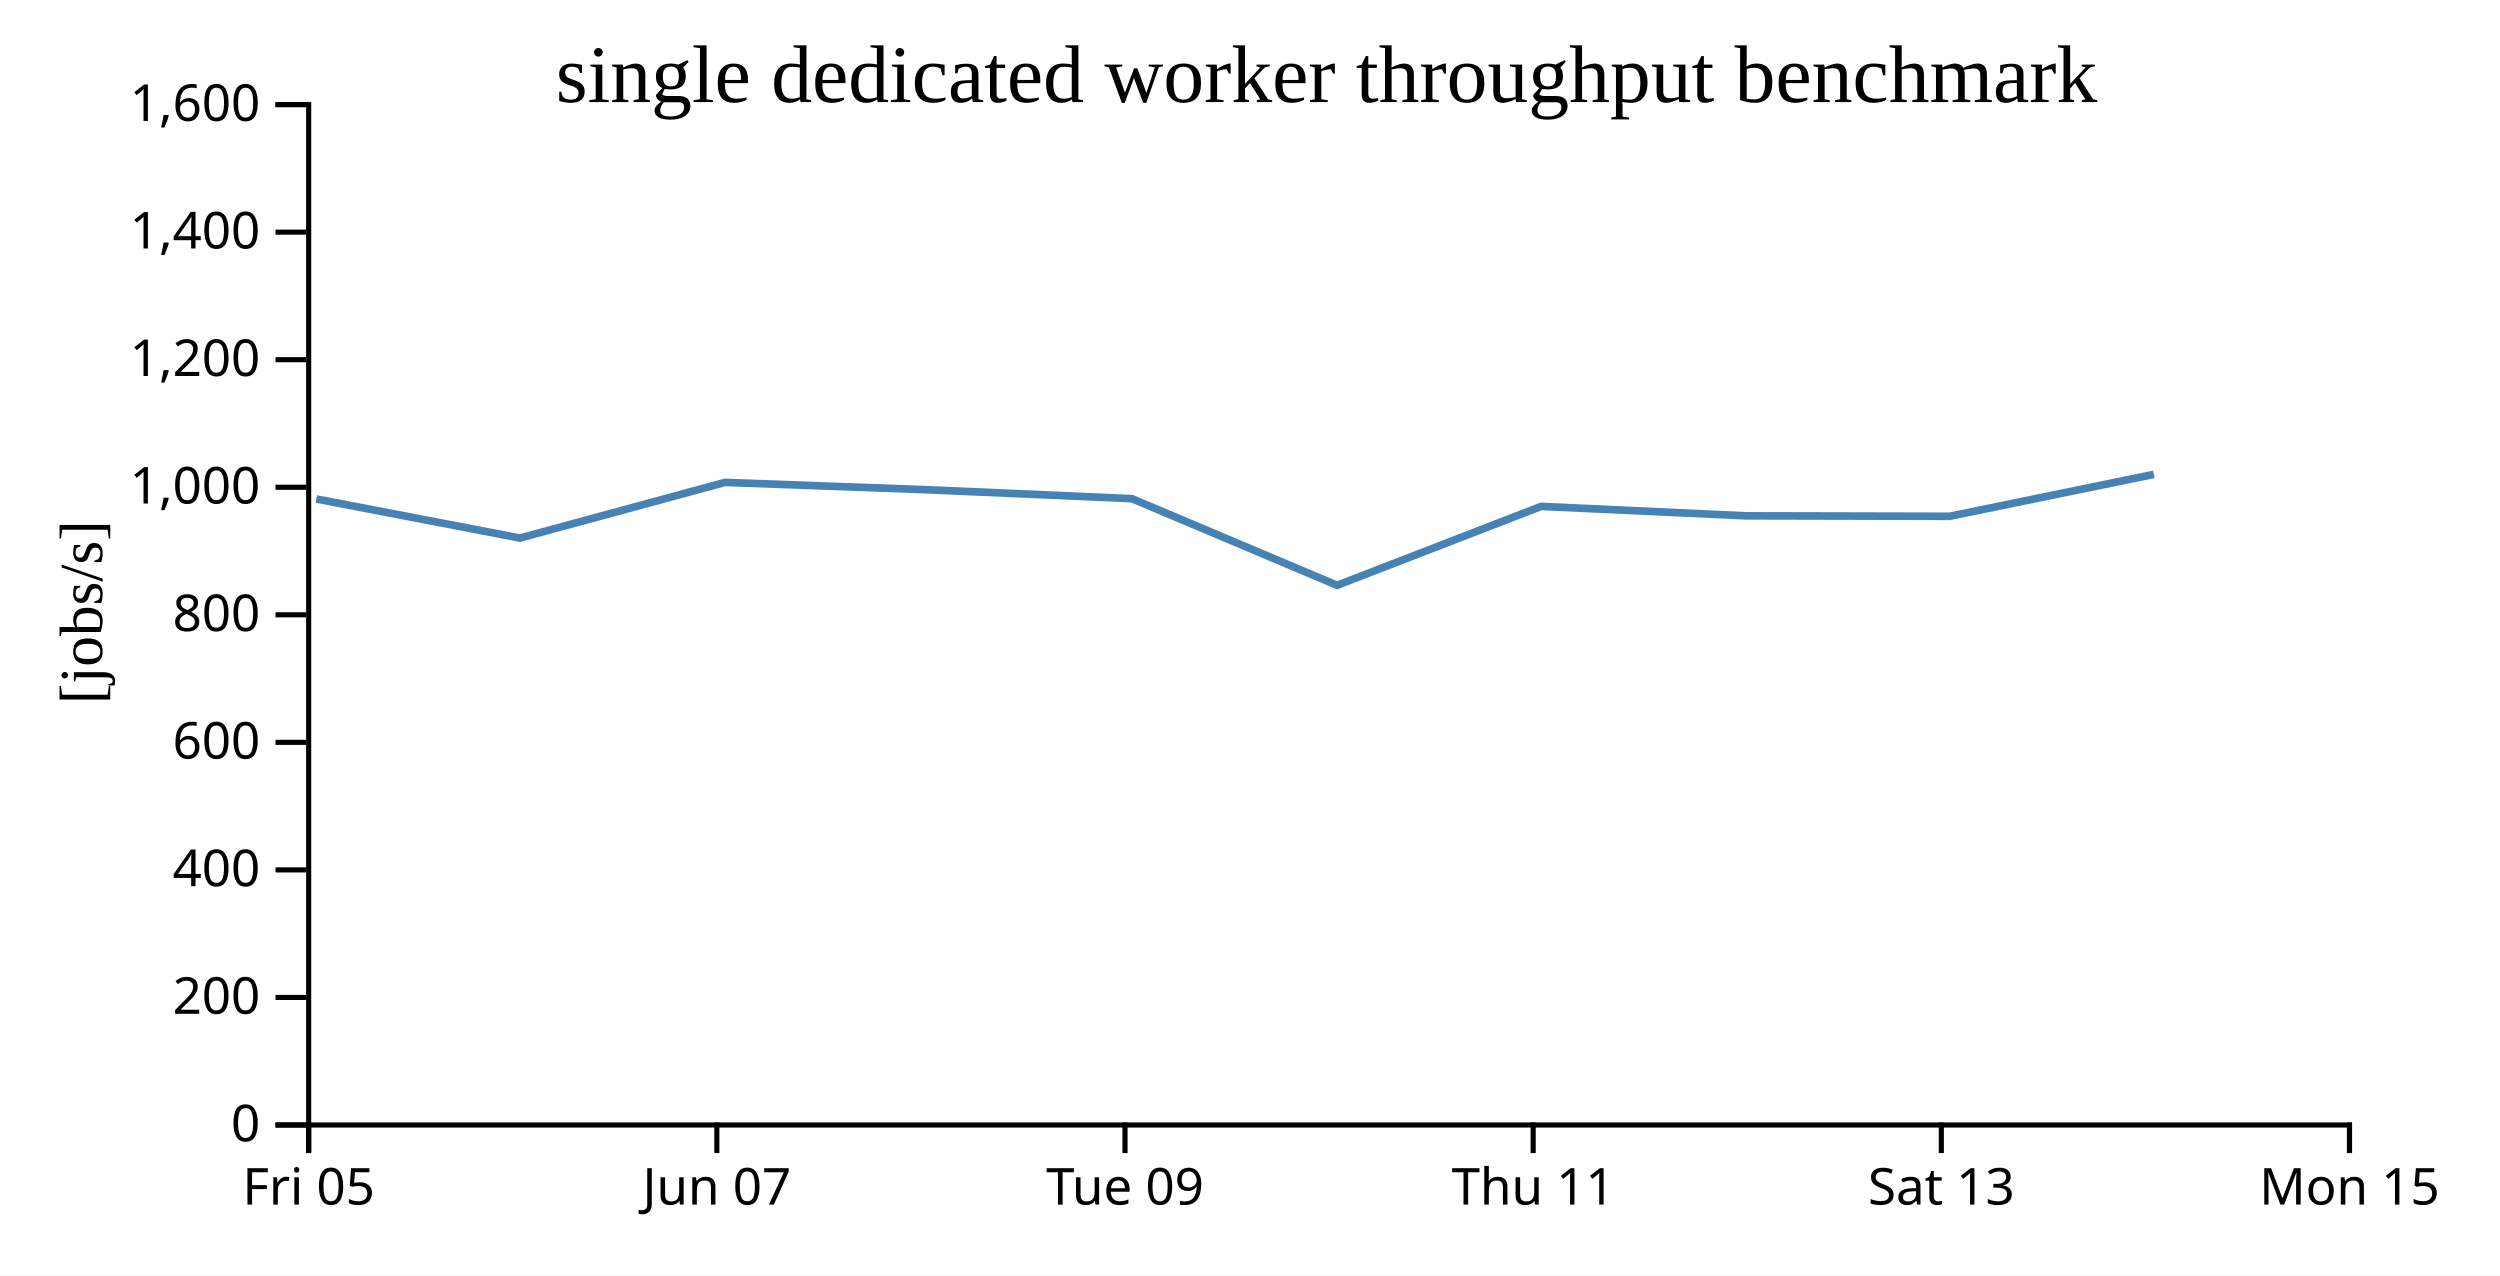
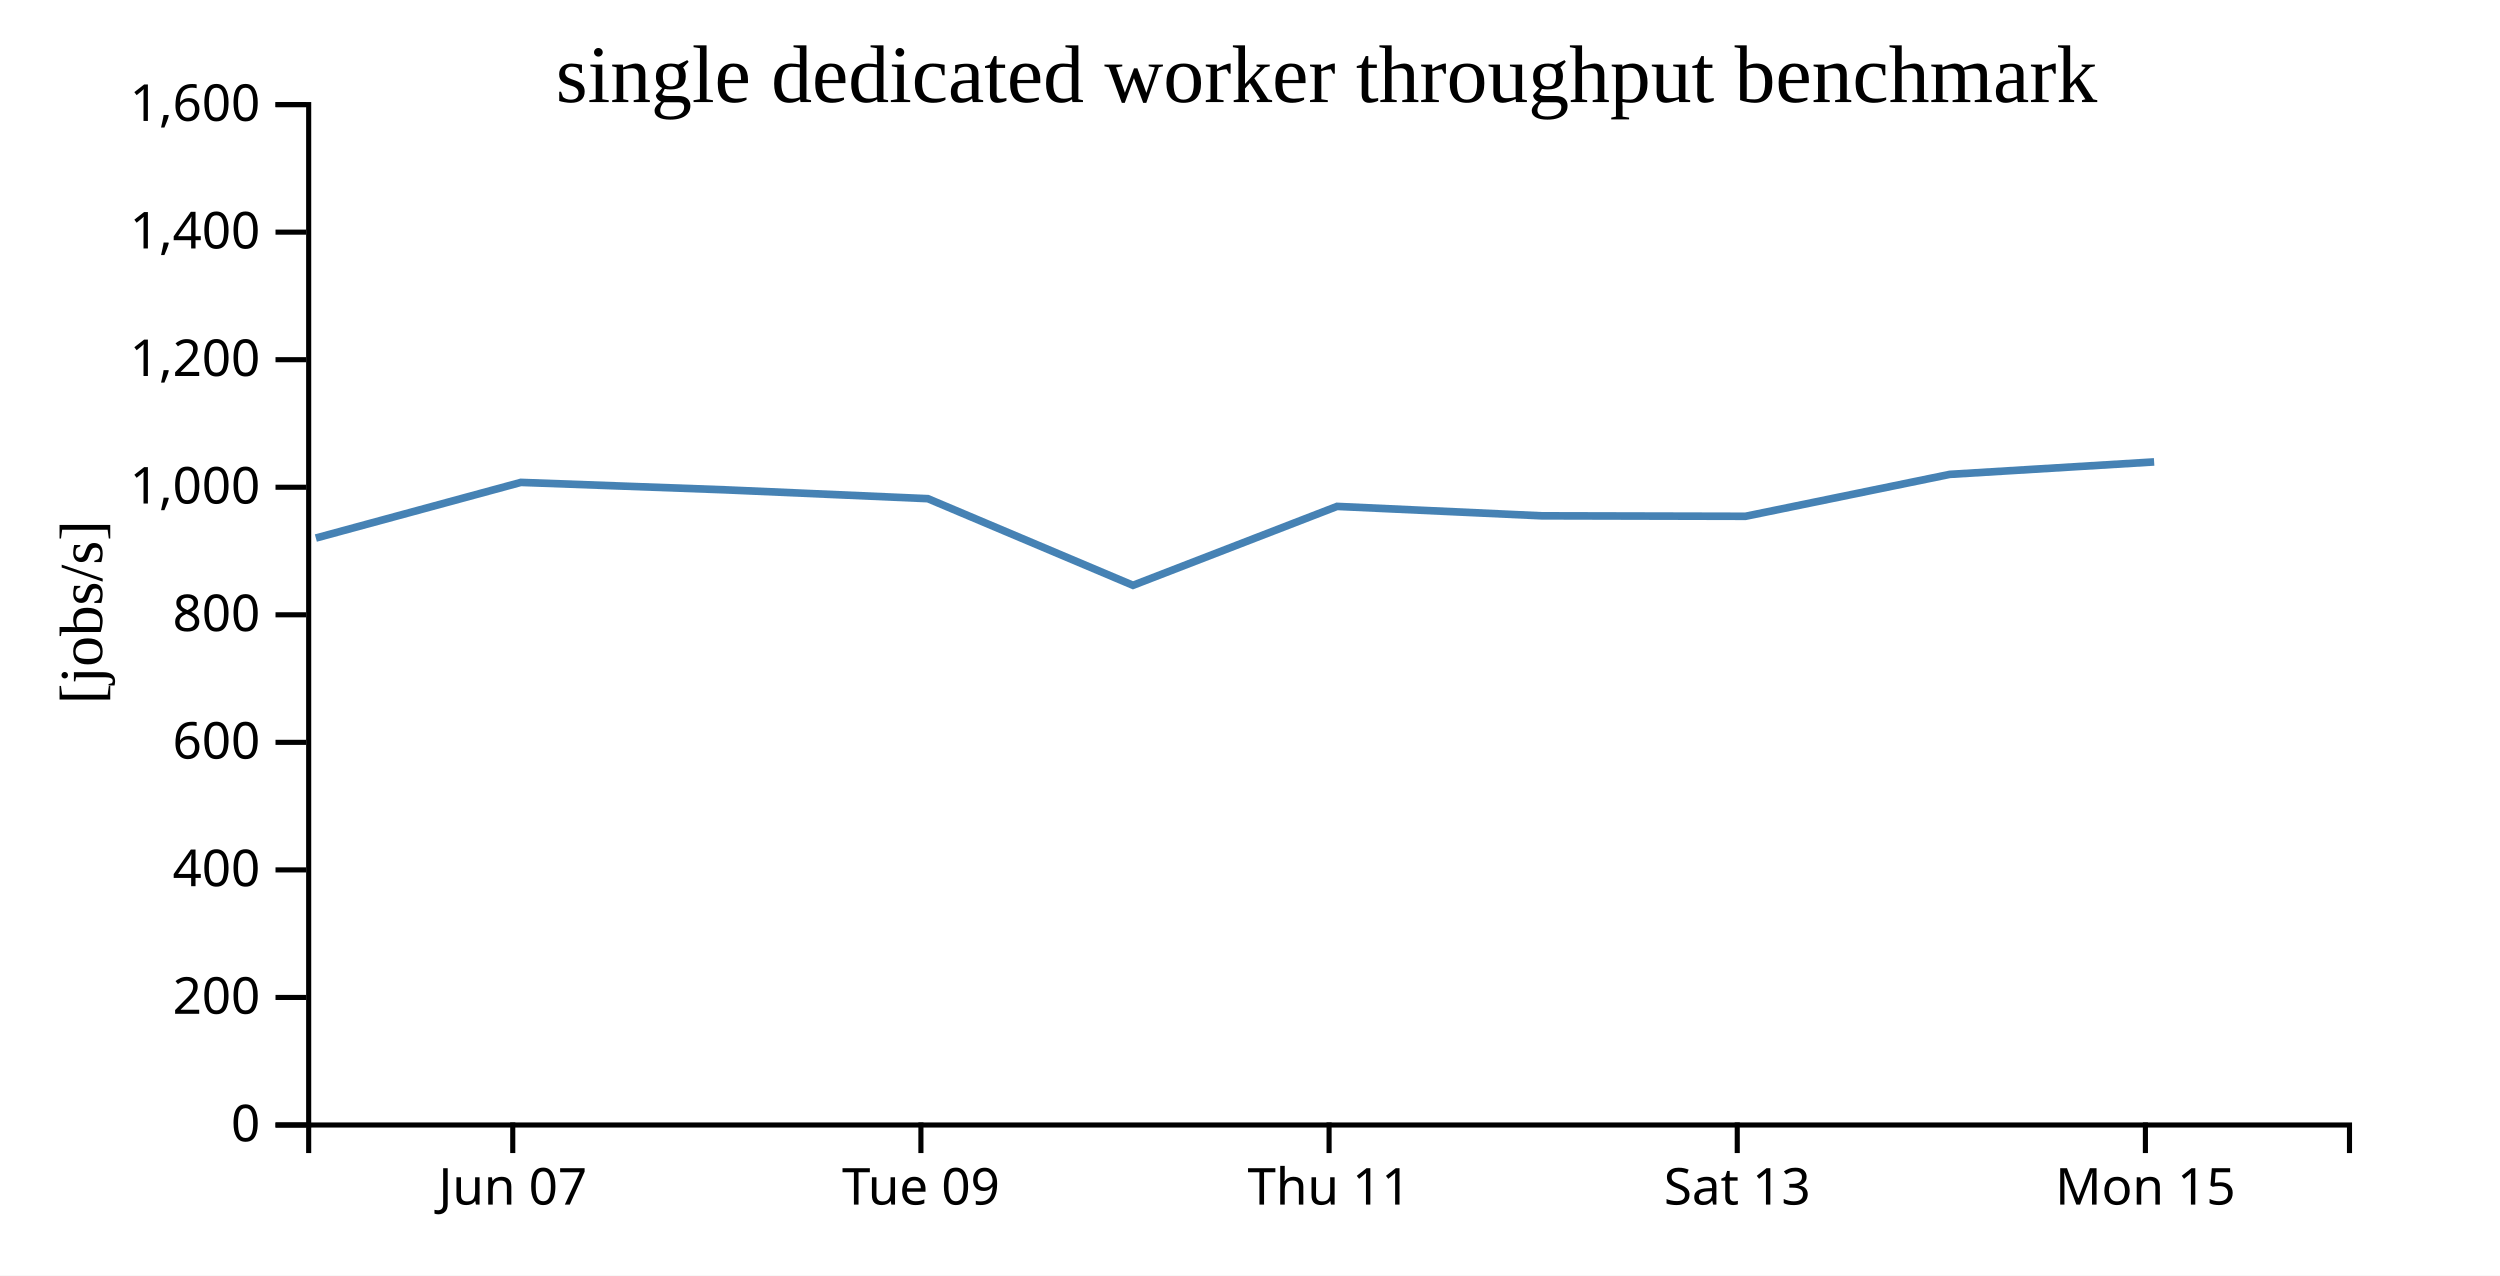
<svg xmlns="http://www.w3.org/2000/svg" width="490" height="250">
  <rect width="100%" height="100%" fill="white" />
  <g transform="translate(60,20)">
    <g transform="translate(0,200)" fill="none" font-size="10" font-family="sans-serif" text-anchor="middle">
      <path class="domain" stroke="currentColor" d="M0.5,6V0.5H400.5V6" />
-       <g class="tick" opacity="1" transform="translate(0.5,0)">
-         <line stroke="currentColor" y2="6" />
-         <text fill="currentColor" y="9" dy="0.71em">Fri 05</text>
-       </g>
-       <g class="tick" opacity="1" transform="translate(80.5,0)">
+       <g class="tick" opacity="1" transform="translate(40.5,0)">
        <line stroke="currentColor" y2="6" />
        <text fill="currentColor" y="9" dy="0.71em">Jun 07</text>
      </g>
-       <g class="tick" opacity="1" transform="translate(160.5,0)">
+       <g class="tick" opacity="1" transform="translate(120.5,0)">
        <line stroke="currentColor" y2="6" />
        <text fill="currentColor" y="9" dy="0.71em">Tue 09</text>
      </g>
-       <g class="tick" opacity="1" transform="translate(240.5,0)">
+       <g class="tick" opacity="1" transform="translate(200.5,0)">
        <line stroke="currentColor" y2="6" />
        <text fill="currentColor" y="9" dy="0.71em">Thu 11</text>
      </g>
-       <g class="tick" opacity="1" transform="translate(320.5,0)">
+       <g class="tick" opacity="1" transform="translate(280.5,0)">
        <line stroke="currentColor" y2="6" />
        <text fill="currentColor" y="9" dy="0.71em">Sat 13</text>
      </g>
-       <g class="tick" opacity="1" transform="translate(400.5,0)">
+       <g class="tick" opacity="1" transform="translate(360.5,0)">
        <line stroke="currentColor" y2="6" />
        <text fill="currentColor" y="9" dy="0.71em">Mon 15</text>
      </g>
    </g>
    <g fill="none" font-size="10" font-family="sans-serif" text-anchor="end">
      <path class="domain" stroke="currentColor" d="M-6,200.5H0.5V0.5H-6" />
      <g class="tick" opacity="1" transform="translate(0,200.5)">
        <line stroke="currentColor" x2="-6" />
        <text fill="currentColor" x="-9" dy="0.32em">0</text>
      </g>
      <g class="tick" opacity="1" transform="translate(0,175.5)">
        <line stroke="currentColor" x2="-6" />
        <text fill="currentColor" x="-9" dy="0.32em">200</text>
      </g>
      <g class="tick" opacity="1" transform="translate(0,150.5)">
        <line stroke="currentColor" x2="-6" />
        <text fill="currentColor" x="-9" dy="0.32em">400</text>
      </g>
      <g class="tick" opacity="1" transform="translate(0,125.5)">
        <line stroke="currentColor" x2="-6" />
        <text fill="currentColor" x="-9" dy="0.32em">600</text>
      </g>
      <g class="tick" opacity="1" transform="translate(0,100.5)">
        <line stroke="currentColor" x2="-6" />
        <text fill="currentColor" x="-9" dy="0.32em">800</text>
      </g>
      <g class="tick" opacity="1" transform="translate(0,75.5)">
        <line stroke="currentColor" x2="-6" />
        <text fill="currentColor" x="-9" dy="0.32em">1,000</text>
      </g>
      <g class="tick" opacity="1" transform="translate(0,50.5)">
        <line stroke="currentColor" x2="-6" />
        <text fill="currentColor" x="-9" dy="0.32em">1,200</text>
      </g>
      <g class="tick" opacity="1" transform="translate(0,25.5)">
        <line stroke="currentColor" x2="-6" />
        <text fill="currentColor" x="-9" dy="0.32em">1,400</text>
      </g>
      <g class="tick" opacity="1" transform="translate(0,0.5)">
        <line stroke="currentColor" x2="-6" />
        <text fill="currentColor" x="-9" dy="0.32em">1,600</text>
      </g>
    </g>
    <text text-anchor="middle" style="font-size: 12px" transform="rotate(-90)" y="-40" x="-100">[jobs/s]</text>
    <text text-anchor="middle" style="font-size: 16px" y="0" x="200">single dedicated worker throughput benchmark</text>
-     <path fill="none" stroke="steelblue" stroke-width="1.5" d="M2.001,77.8L41.906,85.458L82.083,74.55L122.105,76.006L161.862,77.74L202.064,94.721L242.065,79.254L282.16,81.101L322.111,81.194L362.154,72.975" />
+     <path fill="none" stroke="steelblue" stroke-width="1.5" d="M1.906,85.458L42.083,74.55L82.105,76.006L121.862,77.74L162.064,94.721L202.065,79.254L242.16,81.101L282.111,81.194L322.154,72.975L362.209,70.535" />
  </g>
</svg>
